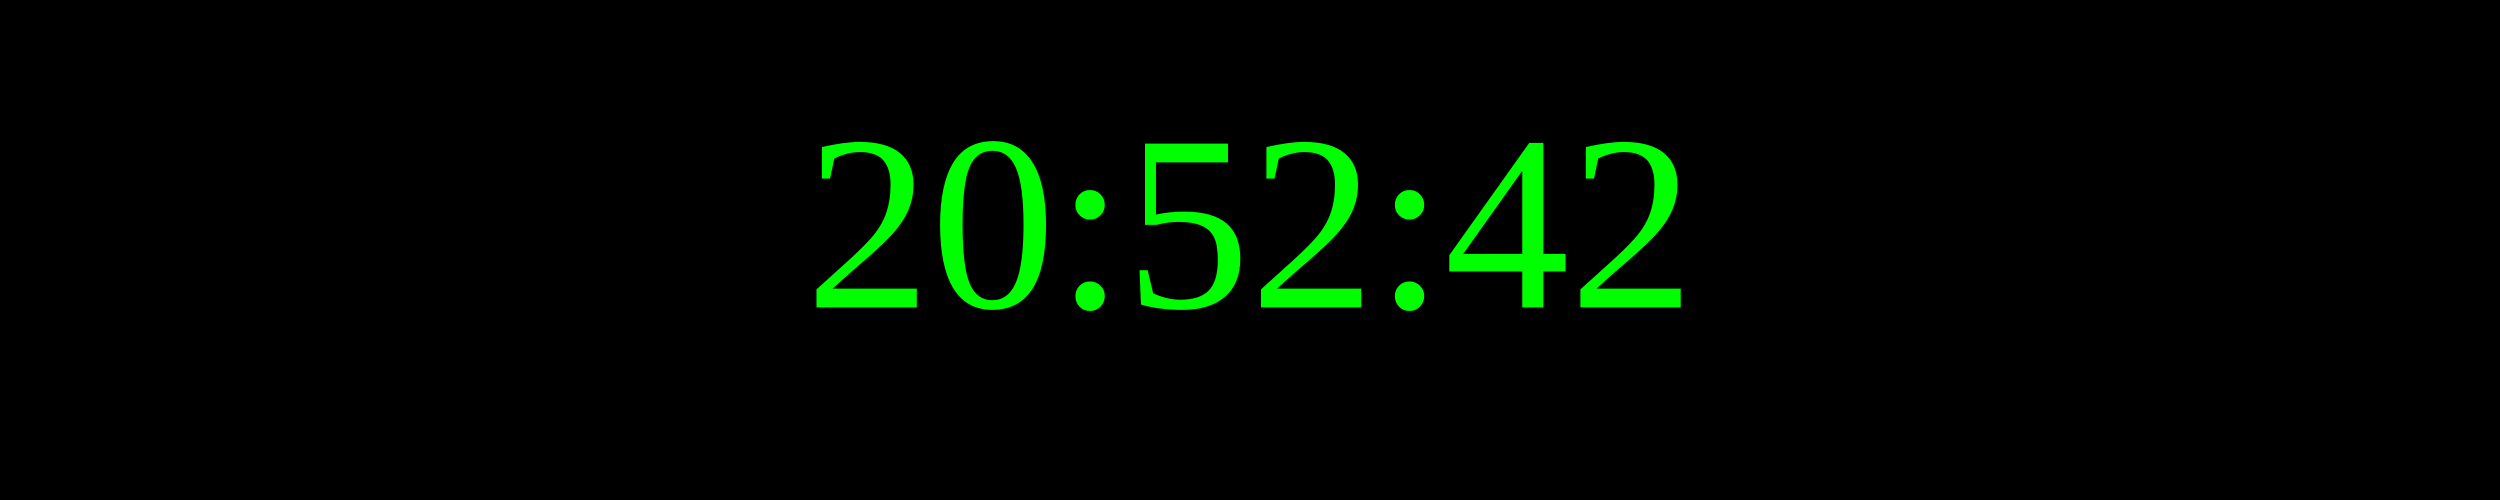
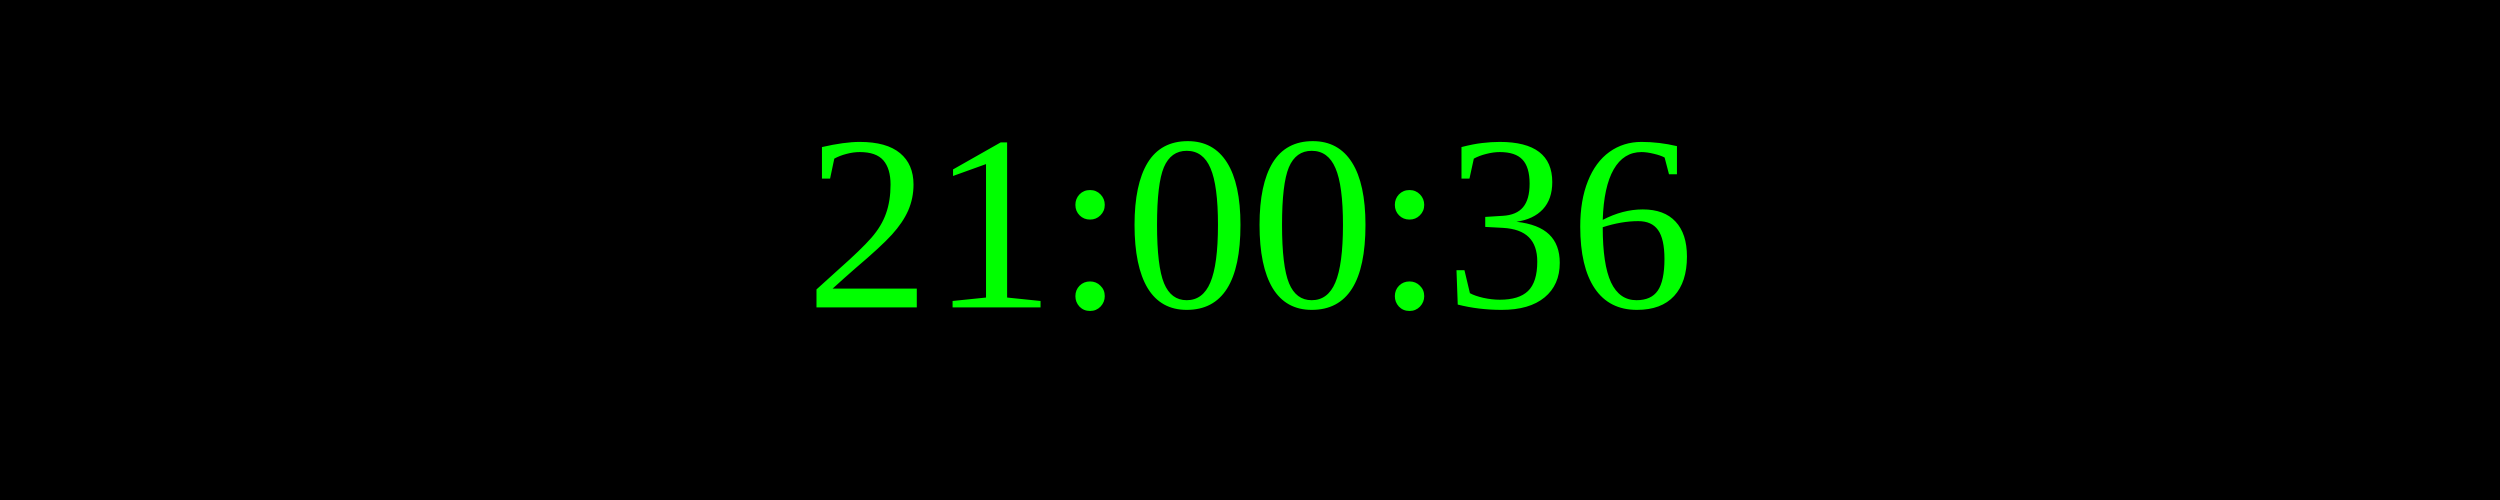
<svg xmlns="http://www.w3.org/2000/svg" width="250" height="50">
  <rect width="100%" height="100%" fill="black" />
  <text x="50%" y="50%" font-size="25" fill="lime" text-anchor="middle" dominant-baseline="middle">
- 20:52:42
+ 21:00:36
</text>
</svg>
